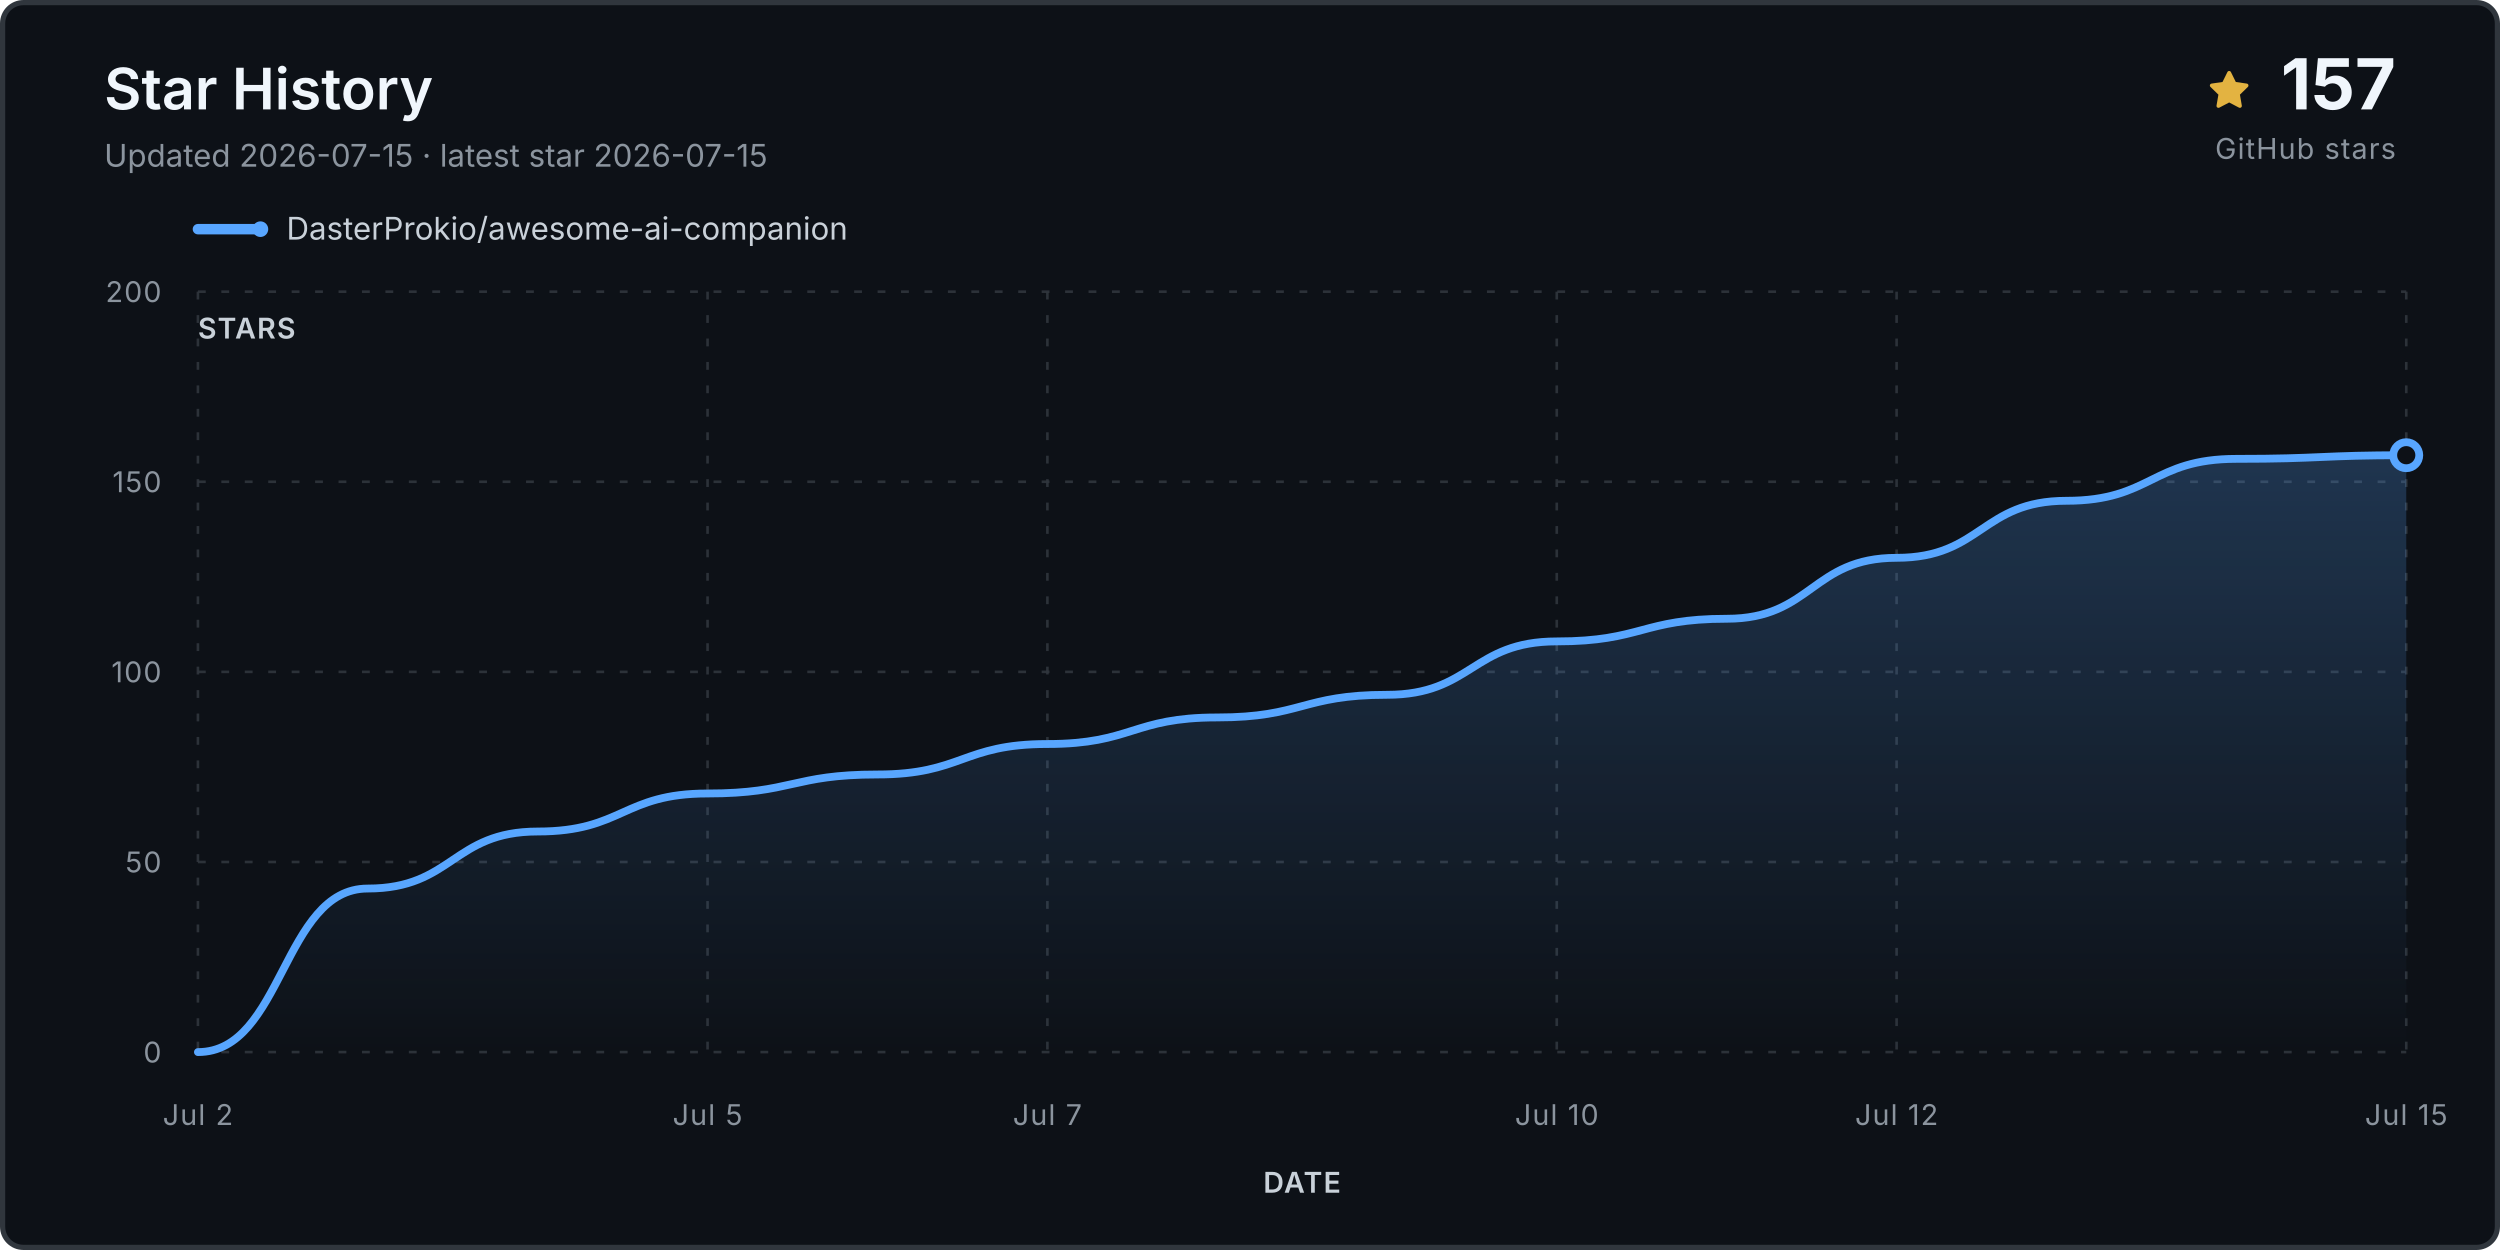
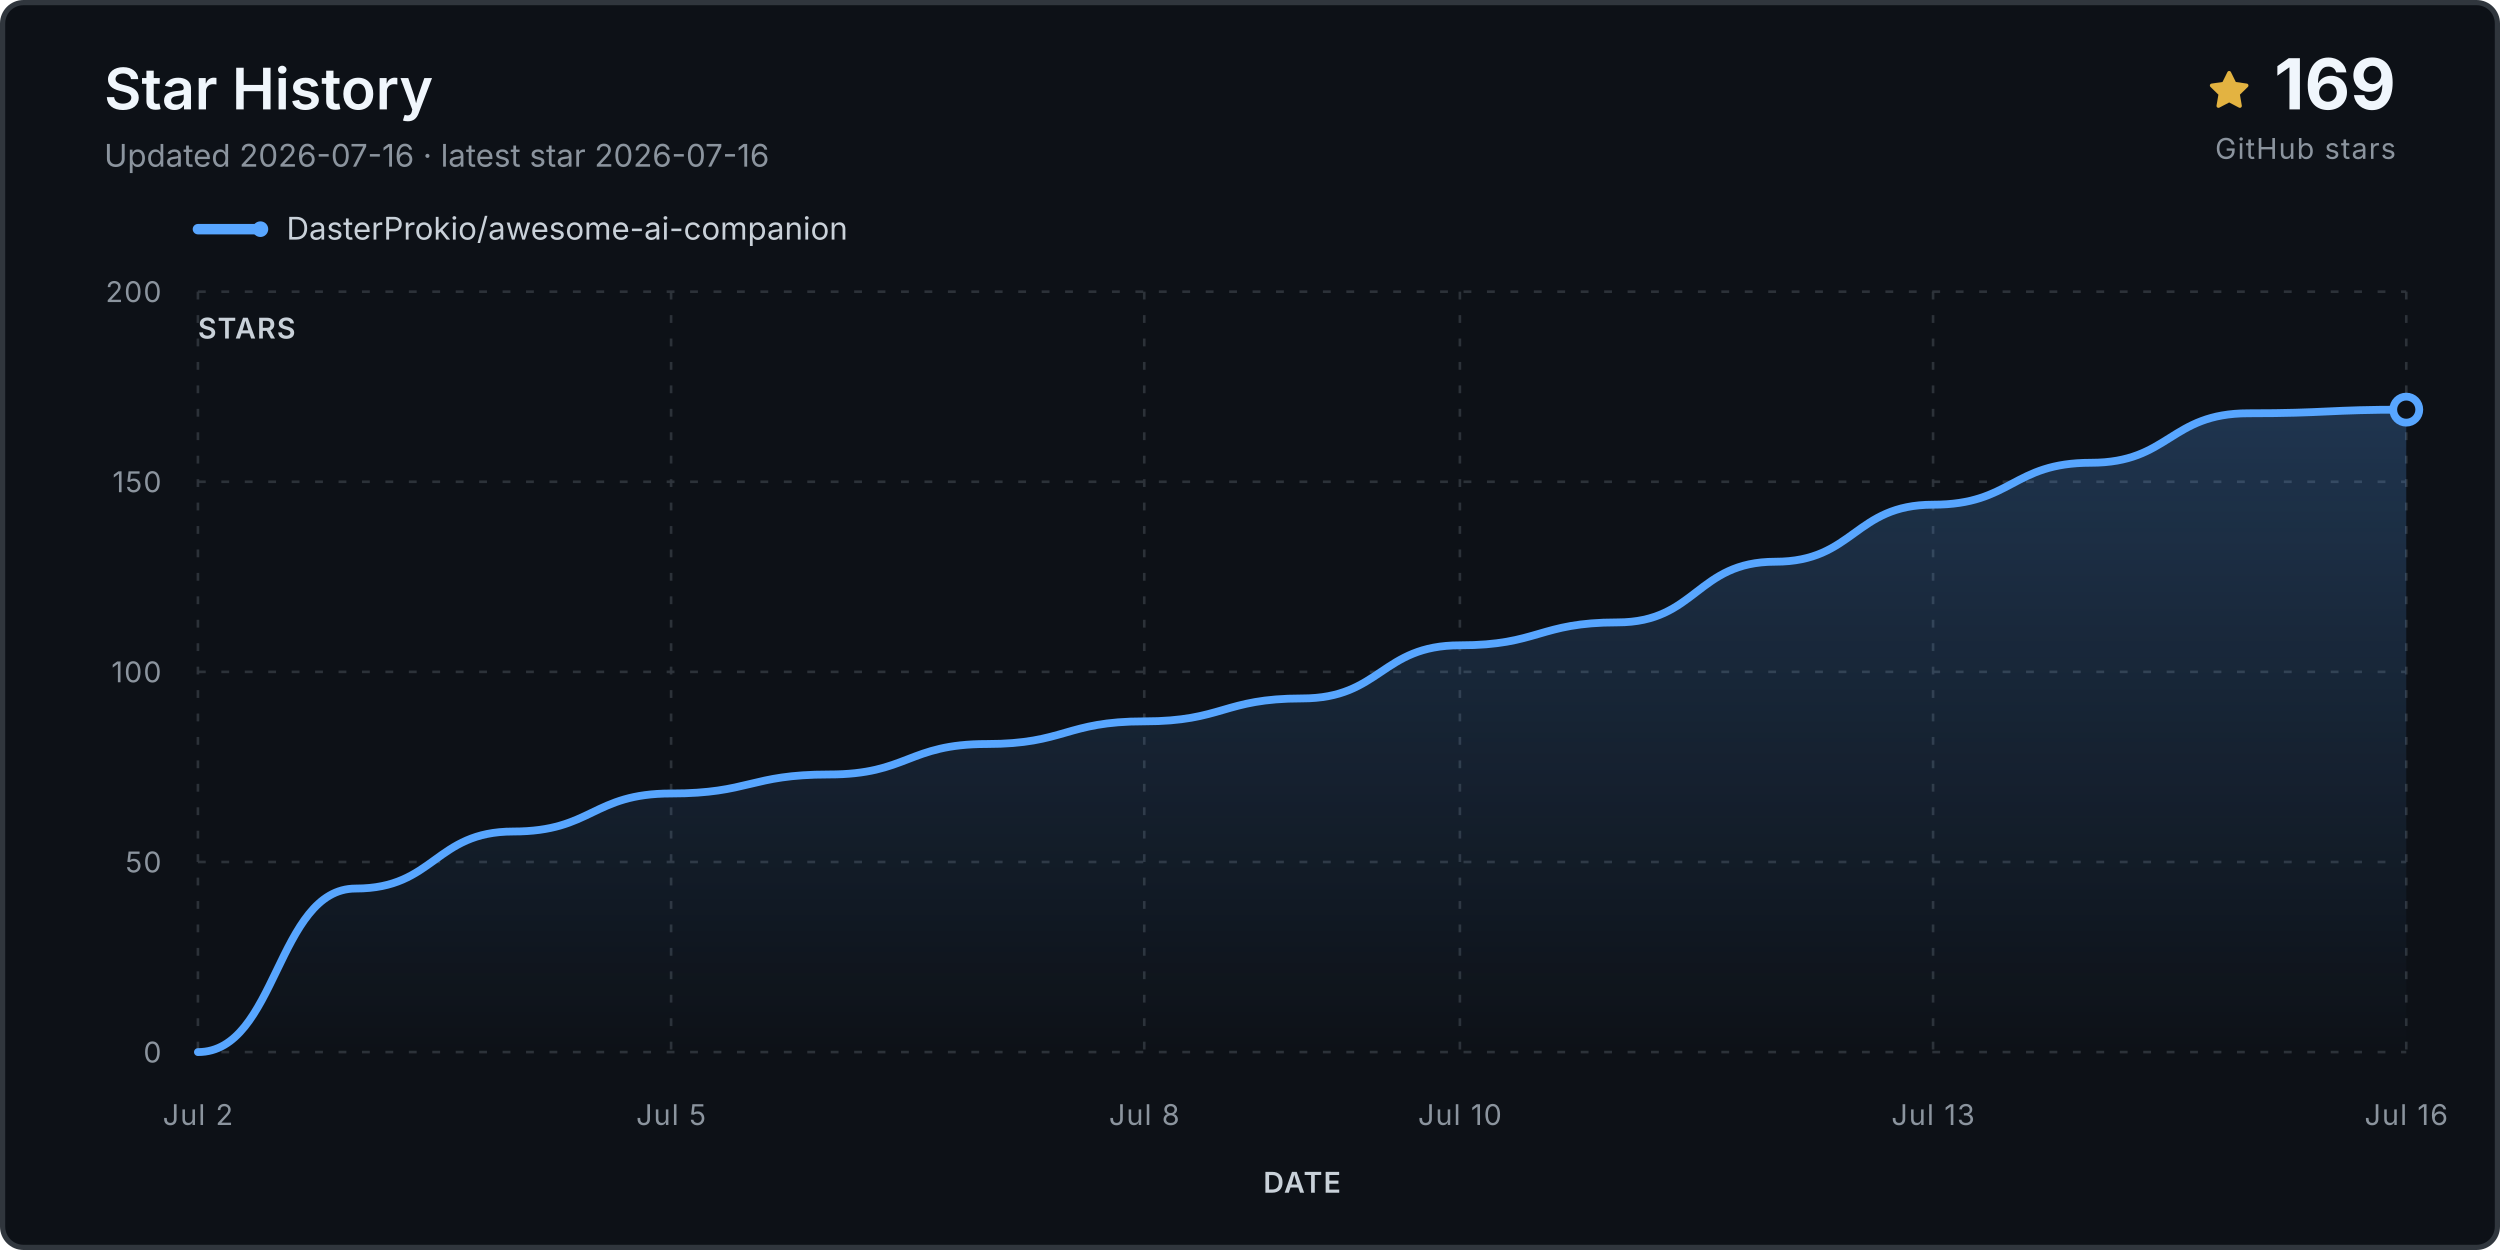
<svg xmlns="http://www.w3.org/2000/svg" viewBox="0 0 960 480" role="img" aria-labelledby="title desc">
  <defs>
    <linearGradient id="fill" x1="0" y1="0" x2="0" y2="1">
      <stop stop-color="#58a6ff" stop-opacity=".24" />
      <stop offset="1" stop-color="#58a6ff" stop-opacity="0" />
    </linearGradient>
  </defs>
  <rect x="1" y="1" width="958" height="478" rx="8" fill="#0d1117" stroke="#30363d" stroke-width="2" />
  <text x="40" y="42" class="title">Star History</text>
-   <text x="40" y="64" class="subtitle">Updated 2026-07-15 · latest star 2026-07-15</text>
+   <text x="40" y="64" class="subtitle">Updated 2026-07-16 · latest star 2026-07-16</text>
  <g transform="translate(848 27)">
    <path d="M8 .25a.75.75 0 0 1 .673.418l1.882 3.815 4.21.612a.75.75 0 0 1 .416 1.279l-3.046 2.97.719 4.193a.75.75 0 0 1-1.088.79L8 12.347l-3.766 1.98a.75.75 0 0 1-1.088-.79l.72-4.194L.818 6.374a.75.75 0 0 1 .416-1.28l4.21-.611L7.327.668A.75.75 0 0 1 8 .25Z" fill="#e3b341" />
  </g>
-   <text x="920" y="42" text-anchor="end" class="count">157</text>
+   <text x="920" y="42" text-anchor="end" class="count">169</text>
  <text x="920" y="61" text-anchor="end" class="count-label">GitHub stars</text>
  <g transform="translate(76 88)">
    <line x1="0" y1="0" x2="24" y2="0" stroke="#58a6ff" stroke-width="4" stroke-linecap="round" />
    <circle cx="24" cy="0" r="3" fill="#58a6ff" />
    <text x="34" y="4" class="legend">DasterProkio/awesome-ai-companion</text>
  </g>
  <g class="grid">
    <line x1="76" y1="404.0" x2="924" y2="404.0" />
    <text x="62" y="408.0" text-anchor="end" class="axis">0</text>
    <line x1="76" y1="331.0" x2="924" y2="331.0" />
    <text x="62" y="335.0" text-anchor="end" class="axis">50</text>
    <line x1="76" y1="258.0" x2="924" y2="258.0" />
    <text x="62" y="262.0" text-anchor="end" class="axis">100</text>
    <line x1="76" y1="185.0" x2="924" y2="185.0" />
    <text x="62" y="189.0" text-anchor="end" class="axis">150</text>
    <line x1="76" y1="112.0" x2="924" y2="112.0" />
    <text x="62" y="116.0" text-anchor="end" class="axis">200</text>
    <line x1="76.0" y1="112" x2="76.0" y2="404" />
    <text x="76.0" y="432" text-anchor="middle" class="axis">Jul 2</text>
-     <line x1="271.7" y1="112" x2="271.7" y2="404" />
-     <text x="271.7" y="432" text-anchor="middle" class="axis">Jul 5</text>
-     <line x1="402.2" y1="112" x2="402.2" y2="404" />
-     <text x="402.2" y="432" text-anchor="middle" class="axis">Jul 7</text>
-     <line x1="597.8" y1="112" x2="597.8" y2="404" />
-     <text x="597.8" y="432" text-anchor="middle" class="axis">Jul 10</text>
-     <line x1="728.3" y1="112" x2="728.3" y2="404" />
-     <text x="728.3" y="432" text-anchor="middle" class="axis">Jul 12</text>
+     <line x1="257.7" y1="112" x2="257.7" y2="404" />
+     <text x="257.7" y="432" text-anchor="middle" class="axis">Jul 5</text>
+     <line x1="439.4" y1="112" x2="439.4" y2="404" />
+     <text x="439.4" y="432" text-anchor="middle" class="axis">Jul 8</text>
+     <line x1="560.6" y1="112" x2="560.6" y2="404" />
+     <text x="560.6" y="432" text-anchor="middle" class="axis">Jul 10</text>
+     <line x1="742.3" y1="112" x2="742.3" y2="404" />
+     <text x="742.3" y="432" text-anchor="middle" class="axis">Jul 13</text>
    <line x1="924.0" y1="112" x2="924.0" y2="404" />
-     <text x="924.0" y="432" text-anchor="middle" class="axis">Jul 15</text>
+     <text x="924.0" y="432" text-anchor="middle" class="axis">Jul 16</text>
  </g>
-   <path d="M 76.0 404.0 L 76.0 404.0 C 108.6 404.0, 108.6 341.2, 141.2 341.2 C 173.8 341.2, 173.8 319.3, 206.5 319.3 C 239.1 319.3, 239.1 304.7, 271.7 304.7 C 304.3 304.7, 304.3 297.4, 336.9 297.4 C 369.5 297.4, 369.5 285.7, 402.2 285.7 C 434.8 285.7, 434.8 275.5, 467.4 275.5 C 500.0 275.5, 500.0 266.8, 532.6 266.8 C 565.2 266.8, 565.2 246.3, 597.8 246.3 C 630.5 246.3, 630.5 237.6, 663.1 237.6 C 695.7 237.6, 695.7 214.2, 728.3 214.2 C 760.9 214.2, 760.9 192.3, 793.5 192.3 C 826.2 192.3, 826.2 176.2, 858.8 176.2 C 891.4 176.2, 891.4 174.8, 924.0 174.8 L 924.0 404.0 Z" fill="url(#fill)" />
-   <path d="M 76.0 404.0 C 108.6 404.0, 108.6 341.2, 141.2 341.2 C 173.8 341.2, 173.8 319.3, 206.5 319.3 C 239.1 319.3, 239.1 304.7, 271.7 304.7 C 304.3 304.7, 304.3 297.4, 336.9 297.4 C 369.5 297.4, 369.5 285.7, 402.2 285.7 C 434.8 285.7, 434.8 275.5, 467.4 275.5 C 500.0 275.5, 500.0 266.8, 532.6 266.8 C 565.2 266.8, 565.2 246.3, 597.8 246.3 C 630.5 246.3, 630.5 237.6, 663.1 237.6 C 695.7 237.6, 695.7 214.2, 728.3 214.2 C 760.9 214.2, 760.9 192.3, 793.5 192.3 C 826.2 192.3, 826.2 176.2, 858.8 176.2 C 891.4 176.2, 891.4 174.8, 924.0 174.8" fill="none" stroke="#58a6ff" stroke-width="3" stroke-linecap="round" stroke-linejoin="round" />
-   <circle cx="924.0" cy="174.8" r="5" fill="#0d1117" stroke="#58a6ff" stroke-width="3" />
+   <path d="M 76.0 404.0 L 76.0 404.0 C 106.3 404.0, 106.3 341.2, 136.6 341.2 C 166.9 341.2, 166.9 319.3, 197.1 319.3 C 227.4 319.3, 227.4 304.7, 257.7 304.7 C 288.0 304.7, 288.0 297.4, 318.3 297.4 C 348.6 297.4, 348.6 285.7, 378.9 285.7 C 409.1 285.7, 409.1 277.0, 439.4 277.0 C 469.7 277.0, 469.7 268.2, 500.0 268.2 C 530.3 268.2, 530.3 247.8, 560.6 247.8 C 590.9 247.8, 590.9 239.0, 621.1 239.0 C 651.4 239.0, 651.4 215.7, 681.7 215.7 C 712.0 215.7, 712.0 193.8, 742.3 193.8 C 772.6 193.8, 772.6 177.7, 802.9 177.7 C 833.1 177.7, 833.1 158.7, 863.4 158.7 C 893.7 158.7, 893.7 157.3, 924.0 157.3 L 924.0 404.0 Z" fill="url(#fill)" />
+   <path d="M 76.0 404.0 C 106.3 404.0, 106.3 341.2, 136.6 341.2 C 166.9 341.2, 166.9 319.3, 197.1 319.3 C 227.4 319.3, 227.4 304.7, 257.7 304.7 C 288.0 304.7, 288.0 297.4, 318.3 297.4 C 348.6 297.4, 348.6 285.7, 378.9 285.7 C 409.1 285.7, 409.1 277.0, 439.4 277.0 C 469.7 277.0, 469.7 268.2, 500.0 268.2 C 530.3 268.2, 530.3 247.8, 560.6 247.8 C 590.9 247.8, 590.9 239.0, 621.1 239.0 C 651.4 239.0, 651.4 215.7, 681.7 215.7 C 712.0 215.7, 712.0 193.8, 742.3 193.8 C 772.6 193.8, 772.6 177.7, 802.9 177.7 C 833.1 177.7, 833.1 158.7, 863.4 158.7 C 893.7 158.7, 893.7 157.3, 924.0 157.3" fill="none" stroke="#58a6ff" stroke-width="3" stroke-linecap="round" stroke-linejoin="round" />
+   <circle cx="924.0" cy="157.3" r="5" fill="#0d1117" stroke="#58a6ff" stroke-width="3" />
  <text x="76" y="130" class="axis-title">STARS</text>
  <text x="500.0" y="458" text-anchor="middle" class="axis-title">DATE</text>
  <style>.title{font:600 22px -apple-system,BlinkMacSystemFont,'Segoe UI',sans-serif;fill:#f0f6fc}.subtitle,.footer{font:12px -apple-system,BlinkMacSystemFont,'Segoe UI',sans-serif;fill:#8b949e}.legend{font:12px -apple-system,BlinkMacSystemFont,'Segoe UI',sans-serif;fill:#c9d1d9}.count{font:700 27px -apple-system,BlinkMacSystemFont,'Segoe UI',sans-serif;fill:#f0f6fc}.count-label,.axis,.axis-title{font:11px -apple-system,BlinkMacSystemFont,'Segoe UI',sans-serif;fill:#8b949e;letter-spacing:.04em}.axis-title{font-weight:600;fill:#c9d1d9}.grid line{stroke:#30363d;stroke-opacity:.9;stroke-dasharray:3 6}</style>
</svg>
